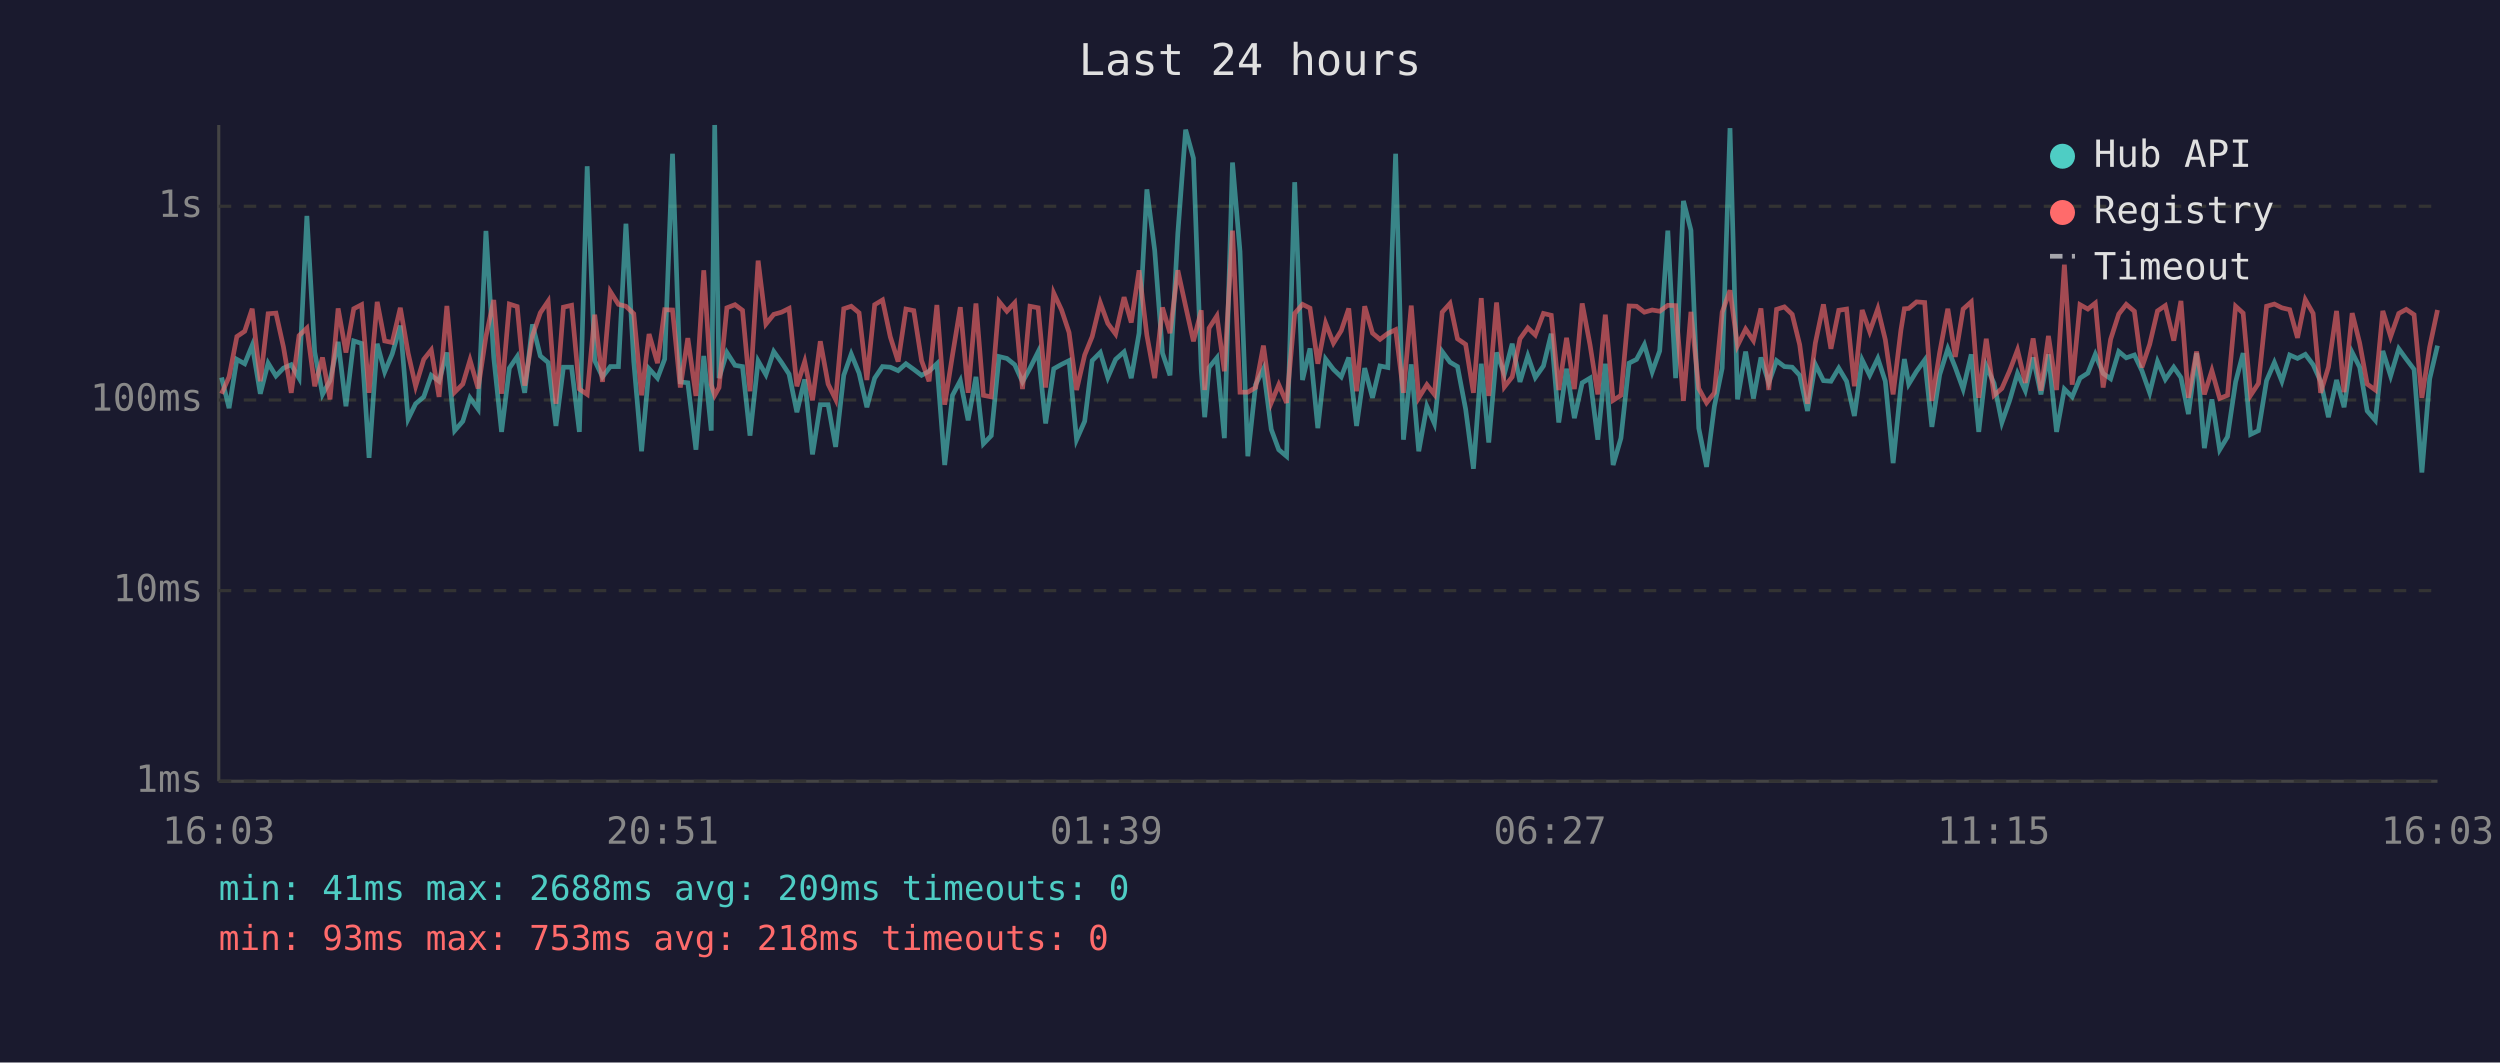
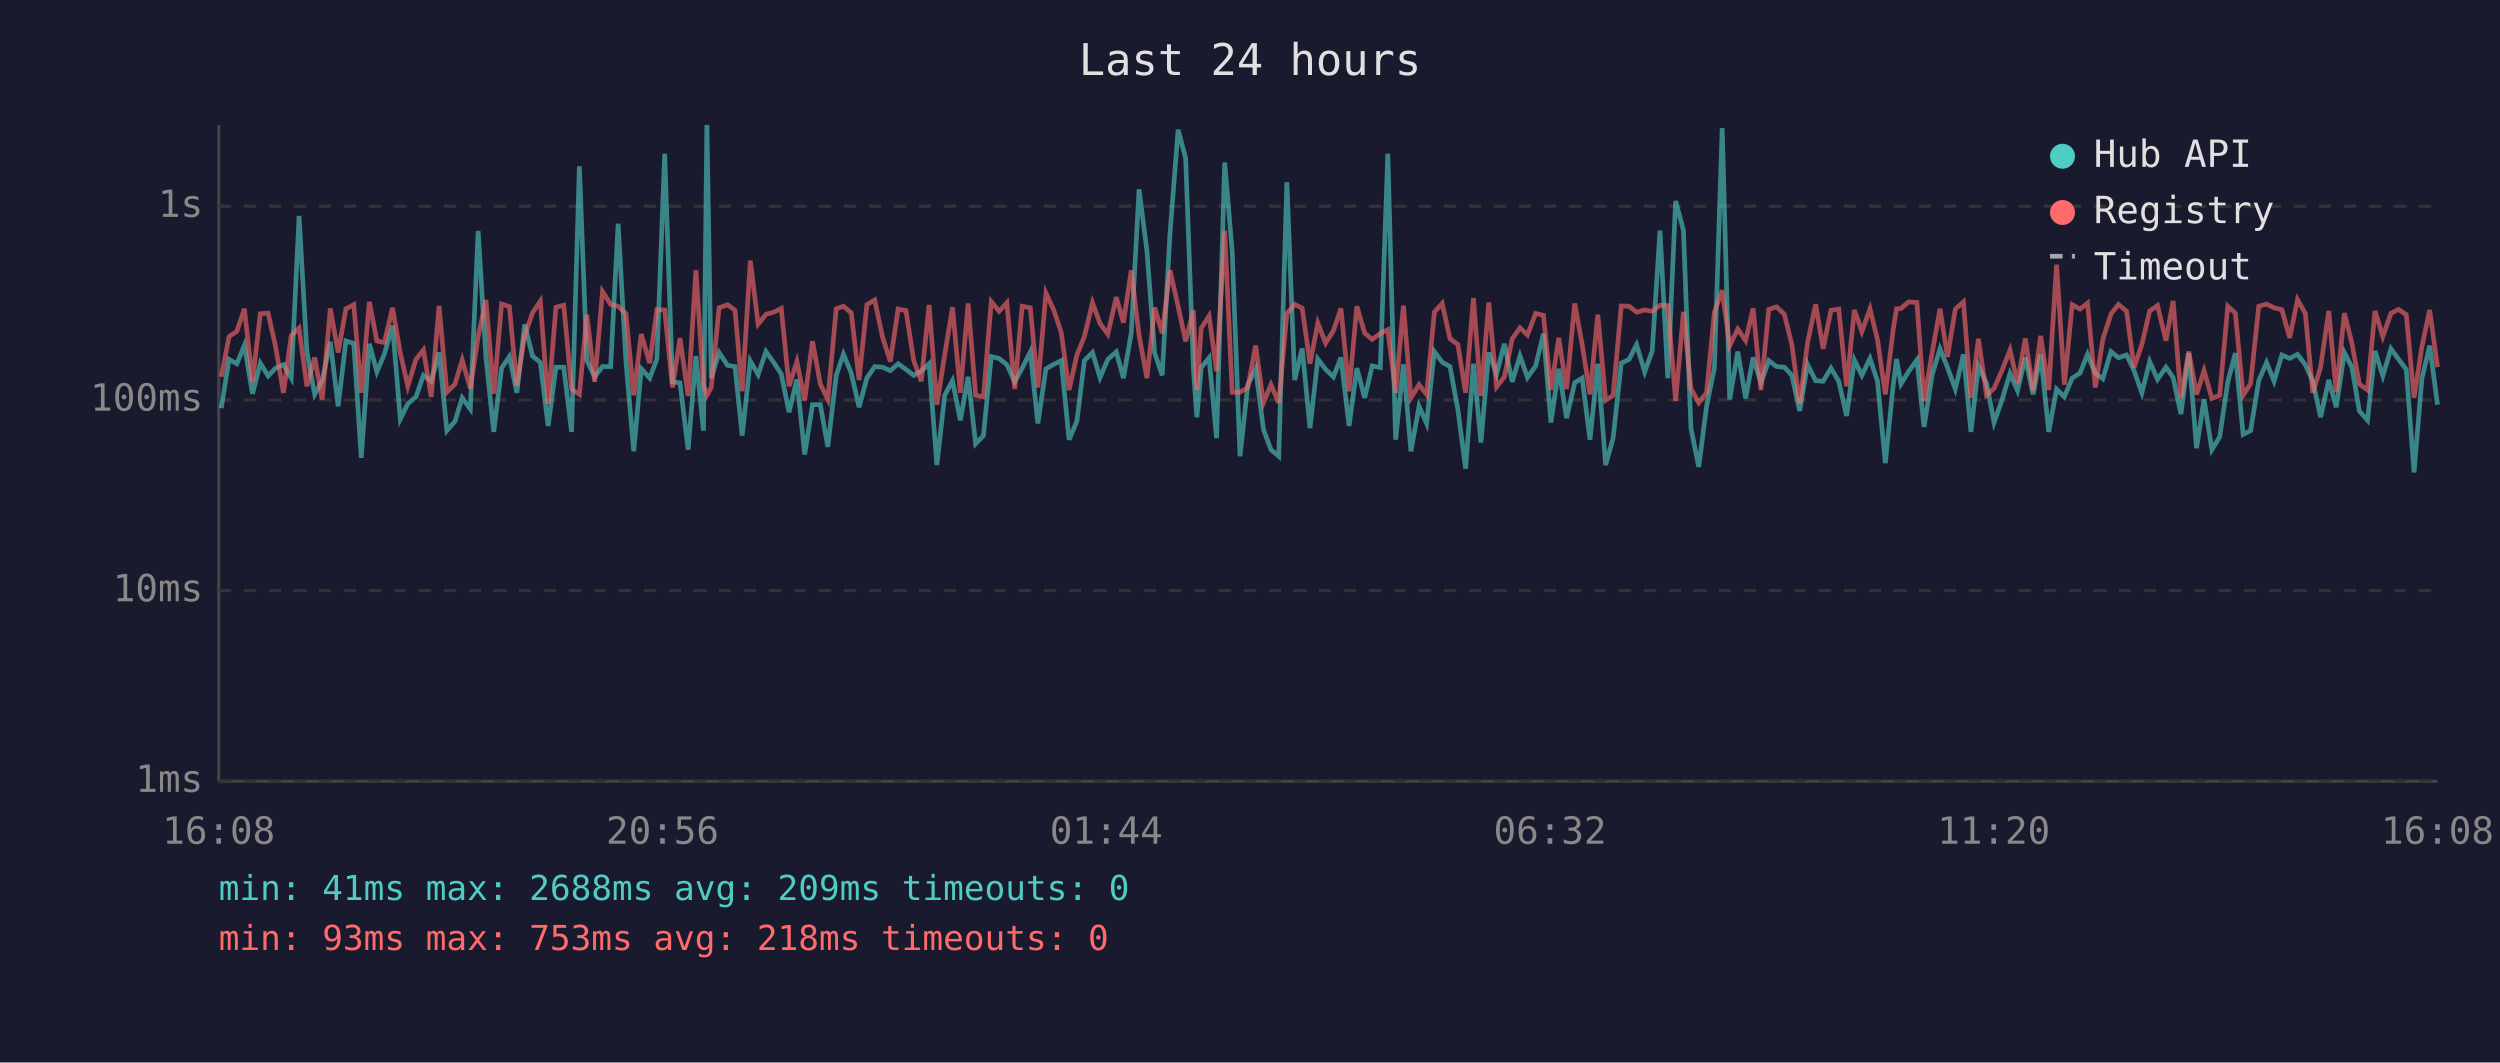
<svg xmlns="http://www.w3.org/2000/svg" viewBox="0 0 800 340" font-family="monospace" font-size="12">
  <rect width="800" height="340" fill="#1a1a2e" />
  <text x="400" y="24" fill="#e0e0e0" font-size="14" text-anchor="middle">Last 24 hours</text>
  <line x1="70" y1="40" x2="70" y2="250" stroke="#444" stroke-width="1" />
  <line x1="70" y1="250" x2="780" y2="250" stroke="#444" stroke-width="1" />
  <line x1="70" y1="250" x2="780" y2="250" stroke="#333" stroke-width="1" stroke-dasharray="4" />
  <text x="65" y="250" fill="#888" text-anchor="end" dominant-baseline="middle">1ms</text>
  <line x1="70" y1="189" x2="780" y2="189" stroke="#333" stroke-width="1" stroke-dasharray="4" />
  <text x="65" y="189" fill="#888" text-anchor="end" dominant-baseline="middle">10ms</text>
  <line x1="70" y1="128" x2="780" y2="128" stroke="#333" stroke-width="1" stroke-dasharray="4" />
  <text x="65" y="128" fill="#888" text-anchor="end" dominant-baseline="middle">100ms</text>
  <line x1="70" y1="66" x2="780" y2="66" stroke="#333" stroke-width="1" stroke-dasharray="4" />
  <text x="65" y="66" fill="#888" text-anchor="end" dominant-baseline="middle">1s</text>
-   <text x="70" y="270" fill="#888" text-anchor="middle">16:03</text>
-   <text x="212" y="270" fill="#888" text-anchor="middle">20:51</text>
-   <text x="354" y="270" fill="#888" text-anchor="middle">01:39</text>
-   <text x="496" y="270" fill="#888" text-anchor="middle">06:27</text>
-   <text x="638" y="270" fill="#888" text-anchor="middle">11:15</text>
-   <text x="780" y="270" fill="#888" text-anchor="middle">16:03</text>
-   <polyline points="70.9,120.8 73.3,130.6 75.8,115.0 78.3,116.4 80.7,110.5 83.3,126.0 85.8,116.2 88.3,120.3 90.7,117.8 93.2,116.7 95.7,121.0 98.2,69.1 100.7,112.6 103.2,126.2 105.6,121.8 108.2,109.4 110.7,130.0 113.2,109.1 115.7,109.9 118.1,146.5 120.7,110.0 123.1,119.0 125.5,113.3 128.1,104.2 130.6,134.1 133.0,129.2 135.6,127.0 138.0,120.1 140.5,122.0 143.0,112.8 145.5,137.8 148.1,134.8 150.4,127.3 153.0,130.9 155.5,73.9 158.0,114.4 160.5,138.2 163.0,117.8 165.5,114.1 167.9,125.7 170.4,103.8 172.9,113.9 175.4,116.0 177.9,136.3 180.3,117.5 182.9,117.5 185.4,138.2 187.9,53.2 190.3,115.4 192.8,120.6 195.3,117.3 197.9,117.3 200.3,71.6 202.8,115.7 205.3,144.4 207.7,118.0 210.4,121.0 212.7,114.9 215.2,49.2 217.7,122.2 220.1,122.5 222.7,143.9 225.2,113.9 227.6,137.8 228.7,40.0 230.1,121.0 232.6,112.8 235.2,116.9 237.6,117.3 240.0,139.4 242.6,115.5 245.1,119.9 247.6,112.5 250.1,116.0 252.5,119.7 255.0,131.9 257.5,121.4 260.0,145.4 262.5,129.5 265.0,129.5 267.4,143.0 270.0,120.1 272.4,113.3 274.9,119.4 277.4,130.3 279.9,121.0 282.4,117.3 284.9,117.5 287.4,118.6 289.9,116.4 292.4,118.2 294.9,120.1 297.3,118.8 299.8,116.4 302.3,148.8 304.8,126.5 307.3,121.8 309.8,134.5 312.3,120.6 314.7,142.0 317.2,139.4 319.7,114.1 322.2,114.7 324.7,116.7 327.2,122.2 329.6,117.8 332.2,112.6 334.6,135.5 337.2,118.0 339.7,116.6 342.1,115.4 344.5,140.7 347.1,134.8 349.5,115.4 352.1,112.8 354.5,120.8 357.0,115.0 359.7,112.6 362.0,121.0 364.5,106.6 367.0,60.6 369.5,80.1 372.0,113.0 374.4,120.1 376.9,74.7 379.4,41.5 381.9,50.6 384.4,118.4 385.5,133.5 386.9,117.6 389.4,114.5 391.8,140.2 394.4,52.0 396.8,80.5 399.3,146.0 401.8,123.1 404.3,118.0 406.8,137.4 409.2,143.9 411.7,146.0 414.3,58.3 416.8,121.6 419.2,111.5 421.7,137.0 424.2,114.9 426.7,118.2 429.2,120.6 431.6,114.4 434.1,136.3 436.7,117.8 439.2,127.3 441.6,117.1 444.1,117.6 446.6,49.2 449.1,140.7 451.6,116.6 454.0,144.4 456.6,130.0 459.0,135.5 461.5,112.5 464.0,115.9 466.4,117.3 469.0,130.9 471.5,150.0 474.0,116.4 476.4,141.6 478.9,112.8 481.4,119.7 483.9,110.0 486.4,122.2 488.9,113.9 491.3,120.8 493.9,117.1 496.4,106.8 498.8,135.2 501.3,118.0 503.8,133.8 506.3,122.5 508.8,121.0 511.3,140.7 513.7,116.4 516.2,148.8 518.7,140.2 521.3,116.2 523.7,115.0 526.2,110.3 528.7,119.0 531.1,112.3 533.7,73.8 536.2,121.0 538.7,64.3 541.1,73.7 543.6,137.0 546.1,149.4 548.6,130.0 551.1,117.8 553.6,41.0 556.0,127.8 558.6,112.5 561.1,127.5 563.5,114.4 566.0,122.5 568.5,115.4 571.0,117.3 573.5,117.5 575.9,120.1 578.4,131.5 580.9,116.6 583.5,121.8 585.9,122.0 588.4,117.8 590.9,122.0 593.4,133.1 595.9,115.2 598.3,120.1 600.9,114.7 603.3,122.0 605.8,148.2 608.3,123.4 609.4,114.9 610.8,122.9 613.3,118.8 615.9,115.2 618.2,136.6 620.7,119.9 623.3,111.6 625.7,117.6 628.2,124.5 630.8,113.4 633.2,138.2 635.6,117.1 638.1,122.7 640.6,135.2 643.1,128.1 645.6,119.5 648.1,125.0 650.6,114.4 653.1,126.2 655.5,113.4 658.1,138.2 660.6,124.5 663.1,127.0 665.6,121.0 668.1,119.4 670.5,113.4 673.0,119.5 675.4,121.2 678.0,112.5 680.4,114.5 683.0,113.6 685.4,118.6 687.9,125.7 690.4,115.7 692.9,121.4 695.6,117.5 697.9,120.8 700.3,132.5 702.9,113.0 705.4,143.4 707.8,127.8 710.3,143.9 712.8,139.8 715.4,122.2 717.8,113.0 720.2,139.0 722.7,137.8 725.3,121.8 727.8,116.0 730.2,122.0 732.7,113.6 735.2,114.7 737.7,113.4 740.2,116.7 742.6,122.0 745.1,133.5 747.7,121.6 750.1,130.3 752.7,112.8 755.1,117.5 757.5,131.5 760.1,134.5 762.5,112.3 765.0,120.3 767.6,111.6 770.0,114.9 772.5,118.2 775.0,151.2 777.5,121.2 780.0,110.6" fill="none" stroke="#4ecdc4" stroke-width="1.5" opacity="0.6" />
-   <polyline points="70.9,126.0 73.3,120.6 75.8,107.7 78.3,106.0 80.7,98.8 83.3,122.0 85.8,100.4 88.3,100.2 90.7,111.0 93.2,125.7 95.7,107.4 98.2,105.0 100.7,123.6 103.2,114.4 105.6,127.8 108.2,98.7 110.7,112.8 113.2,98.8 115.7,97.5 118.1,125.7 120.7,96.6 123.1,109.1 125.5,109.6 128.1,98.5 130.6,113.0 133.0,123.6 135.6,115.0 138.0,112.0 140.5,127.0 143.0,97.9 145.5,125.5 148.1,122.9 150.4,115.2 153.0,124.3 155.5,107.7 158.0,96.0 160.5,126.0 163.0,97.3 165.5,98.1 167.9,123.4 170.4,107.4 172.9,100.1 175.4,96.4 177.9,129.2 180.3,98.3 182.9,97.7 185.4,124.5 187.9,126.2 190.3,100.7 192.8,122.2 195.3,93.3 197.9,97.4 200.3,98.0 202.8,100.4 205.3,126.5 207.7,106.9 210.4,116.2 212.7,99.1 215.2,99.2 217.7,124.0 220.1,108.2 222.7,126.7 225.2,86.5 227.6,123.1 228.7,126.5 230.1,124.0 232.6,98.5 235.2,97.5 237.6,99.3 240.0,125.2 242.6,83.4 245.1,103.7 247.6,100.6 250.1,99.9 252.5,98.7 255.0,123.6 257.5,115.7 260.0,128.1 262.5,109.2 265.0,122.9 267.4,127.8 270.0,98.8 272.4,98.0 274.9,100.1 277.4,121.6 279.9,97.5 282.4,96.0 284.9,107.8 287.4,115.7 289.9,98.9 292.4,99.4 294.9,115.4 297.3,122.0 299.8,97.6 302.3,129.5 304.8,113.6 307.3,98.3 309.8,125.7 312.3,97.1 314.7,126.5 317.2,127.0 319.7,96.5 322.2,99.6 324.7,96.9 327.2,124.5 329.6,98.0 332.2,98.5 334.6,124.0 337.2,93.8 339.7,99.2 342.1,106.4 344.5,124.8 347.1,113.6 349.5,107.7 352.1,96.9 354.5,103.5 357.0,106.9 359.7,95.1 362.0,103.2 364.5,86.5 367.0,107.3 369.5,121.0 372.0,98.4 374.4,106.6 376.9,86.5 379.4,98.0 381.9,109.2 384.4,99.3 385.5,124.8 386.9,105.0 389.4,101.1 391.8,118.8 394.4,73.8 396.8,125.5 399.3,125.5 401.8,124.0 404.3,110.6 406.8,128.9 409.2,123.1 411.7,128.9 414.3,100.3 416.8,97.4 419.2,98.6 421.7,116.4 424.2,103.4 426.7,109.8 429.2,105.8 431.6,98.7 434.1,125.2 436.7,98.0 439.2,106.6 441.6,108.6 444.1,106.7 446.6,105.5 449.1,125.7 451.6,97.8 454.0,127.3 456.6,123.1 459.0,126.2 461.5,99.9 464.0,97.1 466.4,108.4 469.0,110.2 471.5,125.7 474.0,95.4 476.4,126.7 478.9,96.8 481.4,123.8 483.9,120.6 486.4,108.4 488.9,104.9 491.3,107.2 493.9,100.3 496.4,100.9 498.8,124.8 501.3,108.1 503.8,124.5 506.3,97.1 508.8,110.3 511.3,126.2 513.7,100.7 516.2,128.1 518.7,126.5 521.3,97.9 523.7,98.0 526.2,99.9 528.7,99.2 531.1,99.6 533.7,97.7 536.2,97.8 538.7,128.3 541.1,99.8 543.6,124.3 546.1,128.9 548.6,125.7 551.1,99.9 553.6,92.9 556.0,110.6 558.6,105.3 561.1,109.0 563.5,98.7 566.0,124.8 568.5,99.0 571.0,98.2 573.5,100.6 575.9,110.3 578.4,129.2 580.9,109.8 583.5,97.4 585.9,111.6 588.4,99.3 590.9,98.9 593.4,123.6 595.9,99.2 598.3,106.1 600.9,98.8 603.3,108.7 605.8,126.2 608.3,105.6 609.4,98.8 610.8,98.7 613.3,96.6 615.9,96.8 618.2,128.3 620.7,112.8 623.3,98.8 625.7,114.2 628.2,98.9 630.8,96.6 633.2,127.3 635.6,108.4 638.1,126.5 640.6,124.3 643.1,118.6 645.6,112.0 648.1,122.5 650.6,108.3 653.1,125.0 655.5,107.5 658.1,124.8 660.6,84.7 663.1,123.1 665.6,97.5 668.1,98.9 670.5,97.0 673.0,124.0 675.4,108.6 678.0,100.5 680.4,97.4 683.0,99.6 685.4,117.6 687.9,110.2 690.4,99.5 692.9,97.8 695.6,109.0 697.9,96.3 700.3,127.3 702.9,112.5 705.4,126.2 707.8,118.6 710.3,127.5 712.8,126.5 715.4,98.0 717.8,100.2 720.2,126.5 722.7,122.7 725.3,98.0 727.8,97.3 730.2,98.5 732.7,99.1 735.2,108.1 737.7,95.9 740.2,100.3 742.6,125.7 745.1,117.5 747.7,99.5 750.1,125.5 752.7,100.2 755.1,109.8 757.5,122.9 760.1,124.8 762.5,99.5 765.0,107.7 767.6,100.3 770.0,99.0 772.5,100.7 775.0,127.3 777.5,111.0 780.0,99.2" fill="none" stroke="#ff6b6b" stroke-width="1.5" opacity="0.6" />
+   <text x="70" y="270" fill="#888" text-anchor="middle">16:08</text>
+   <text x="212" y="270" fill="#888" text-anchor="middle">20:56</text>
+   <text x="354" y="270" fill="#888" text-anchor="middle">01:44</text>
+   <text x="496" y="270" fill="#888" text-anchor="middle">06:32</text>
+   <text x="638" y="270" fill="#888" text-anchor="middle">11:20</text>
+   <text x="780" y="270" fill="#888" text-anchor="middle">16:08</text>
+   <polyline points="70.8,130.6 73.3,115.0 75.8,116.4 78.2,110.5 80.8,126.0 83.3,116.2 85.8,120.3 88.2,117.8 90.7,116.7 93.2,121.0 95.7,69.1 98.2,112.6 100.7,126.2 103.1,121.8 105.7,109.4 108.2,130.0 110.7,109.1 113.2,109.9 115.6,146.5 118.2,110.0 120.6,119.0 123.0,113.3 125.6,104.2 128.1,134.1 130.5,129.2 133.1,127.0 135.5,120.1 138.0,122.0 140.5,112.8 143.0,137.8 145.6,134.8 147.9,127.3 150.5,130.9 153.0,73.9 155.5,114.4 158.0,138.2 160.5,117.8 163.0,114.1 165.4,125.7 167.9,103.8 170.4,113.9 172.9,116.0 175.4,136.3 177.9,117.5 180.4,117.5 182.9,138.2 185.4,53.2 187.8,115.4 190.3,120.6 192.8,117.3 195.4,117.3 197.8,71.6 200.3,115.7 202.8,144.4 205.2,118.0 207.9,121.0 210.2,114.9 212.7,49.2 215.2,122.2 217.6,122.5 220.2,143.9 222.7,113.9 225.1,137.8 226.2,40.0 227.6,121.0 230.1,112.8 232.8,116.9 235.2,117.3 237.5,139.4 240.1,115.5 242.6,119.9 245.1,112.5 247.6,116.0 250.0,119.7 252.5,131.9 255.0,121.4 257.5,145.4 260.0,129.5 262.5,129.5 264.9,143.0 267.6,120.1 269.9,113.3 272.4,119.4 274.9,130.3 277.4,121.0 279.9,117.3 282.4,117.5 284.9,118.6 287.4,116.4 289.9,118.2 292.4,120.1 294.8,118.8 297.3,116.4 299.8,148.8 302.3,126.5 304.8,121.8 307.3,134.5 309.8,120.6 312.2,142.0 314.7,139.4 317.2,114.1 319.7,114.7 322.2,116.7 324.7,122.2 327.1,117.8 329.7,112.6 332.1,135.5 334.7,118.0 337.2,116.6 339.6,115.4 342.1,140.7 344.6,134.8 347.0,115.4 349.6,112.8 352.0,120.8 354.5,115.0 357.2,112.6 359.5,121.0 362.0,106.6 364.5,60.6 367.0,80.1 369.5,113.0 371.9,120.1 374.4,74.7 377.0,41.5 379.4,50.6 381.9,118.4 383.0,133.5 384.4,117.6 386.9,114.5 389.3,140.2 391.9,52.0 394.3,80.5 396.8,146.0 399.3,123.1 401.8,118.0 404.3,137.4 406.7,143.9 409.2,146.0 411.8,58.3 414.3,121.6 416.7,111.5 419.2,137.0 421.7,114.9 424.2,118.2 426.7,120.6 429.1,114.4 431.7,136.3 434.2,117.8 436.7,127.3 439.1,117.1 441.7,117.6 444.1,49.2 446.6,140.7 449.1,116.6 451.5,144.4 454.1,130.0 456.5,135.5 459.0,112.5 461.5,115.9 464.0,117.3 466.5,130.9 469.0,150.0 471.5,116.4 473.9,141.6 476.4,112.8 478.9,119.7 481.4,110.0 483.9,122.2 486.4,113.9 488.8,120.8 491.4,117.1 493.9,106.8 496.3,135.2 498.8,118.0 501.3,133.8 503.9,122.5 506.3,121.0 508.8,140.7 511.3,116.4 513.8,148.8 516.2,140.2 518.8,116.2 521.3,115.0 523.7,110.3 526.3,119.0 528.7,112.3 531.2,73.8 533.7,121.0 536.2,64.3 538.7,73.7 541.1,137.0 543.6,149.4 546.1,130.0 548.6,117.8 551.1,41.0 553.5,127.8 556.1,112.5 558.6,127.5 561.0,114.4 563.5,122.5 566.0,115.4 568.5,117.3 571.0,117.5 573.4,120.1 575.9,131.5 578.4,116.6 581.0,121.8 583.4,122.0 585.9,117.8 588.4,122.0 590.9,133.1 593.4,115.2 595.8,120.1 598.4,114.7 600.8,122.0 603.3,148.2 605.8,123.4 606.9,114.9 608.3,122.9 610.8,118.8 613.4,115.2 615.7,136.6 618.3,119.9 620.8,111.6 623.2,117.6 625.7,124.5 628.3,113.4 630.7,138.2 633.1,117.1 635.7,122.7 638.1,135.2 640.6,128.1 643.2,119.5 645.6,125.0 648.1,114.4 650.6,126.2 653.0,113.4 655.6,138.2 658.1,124.5 660.6,127.0 663.1,121.0 665.6,119.4 668.0,113.4 670.5,119.5 672.9,121.2 675.5,112.5 677.9,114.5 680.5,113.6 682.9,118.6 685.4,125.7 687.9,115.7 690.4,121.4 693.1,117.5 695.4,120.8 697.9,132.5 700.4,113.0 702.9,143.4 705.3,127.8 707.8,143.9 710.3,139.8 712.9,122.2 715.3,113.0 717.8,139.0 720.2,137.8 722.8,121.8 725.3,116.0 727.7,122.0 730.2,113.6 732.7,114.7 735.2,113.4 737.7,116.7 740.1,122.0 742.6,133.5 745.2,121.6 747.6,130.3 750.2,112.8 752.6,117.5 755.0,131.5 757.6,134.5 760.0,112.3 762.5,120.3 765.1,111.6 767.5,114.9 770.0,118.2 772.5,151.2 775.0,121.2 777.5,110.6 780.0,129.5" fill="none" stroke="#4ecdc4" stroke-width="1.5" opacity="0.6" />
+   <polyline points="70.8,120.6 73.3,107.7 75.8,106.0 78.2,98.8 80.8,122.0 83.3,100.4 85.8,100.2 88.2,111.0 90.7,125.7 93.2,107.4 95.7,105.0 98.2,123.6 100.7,114.4 103.1,127.8 105.7,98.7 108.2,112.8 110.7,98.8 113.2,97.5 115.6,125.7 118.2,96.6 120.6,109.1 123.0,109.6 125.6,98.5 128.1,113.0 130.5,123.6 133.1,115.0 135.5,112.0 138.0,127.0 140.5,97.9 143.0,125.5 145.6,122.9 147.9,115.2 150.5,124.3 153.0,107.7 155.5,96.0 158.0,126.0 160.5,97.3 163.0,98.1 165.4,123.4 167.9,107.4 170.4,100.1 172.9,96.4 175.4,129.2 177.9,98.3 180.4,97.7 182.9,124.5 185.4,126.2 187.8,100.7 190.3,122.2 192.8,93.3 195.4,97.4 197.8,98.0 200.3,100.4 202.8,126.5 205.2,106.9 207.9,116.2 210.2,99.1 212.7,99.2 215.2,124.0 217.6,108.2 220.2,126.7 222.7,86.5 225.1,123.1 226.2,126.5 227.6,124.0 230.1,98.5 232.8,97.5 235.2,99.3 237.5,125.2 240.1,83.4 242.6,103.7 245.1,100.6 247.6,99.9 250.0,98.7 252.5,123.6 255.0,115.7 257.5,128.1 260.0,109.2 262.5,122.9 264.9,127.8 267.6,98.8 269.9,98.0 272.4,100.1 274.9,121.6 277.4,97.5 279.9,96.0 282.4,107.8 284.9,115.7 287.4,98.9 289.9,99.4 292.4,115.4 294.8,122.0 297.3,97.6 299.8,129.5 302.3,113.6 304.8,98.3 307.3,125.7 309.8,97.1 312.2,126.5 314.7,127.0 317.2,96.5 319.7,99.6 322.2,96.9 324.7,124.5 327.1,98.0 329.7,98.5 332.1,124.0 334.7,93.8 337.2,99.2 339.6,106.4 342.1,124.8 344.6,113.6 347.0,107.7 349.6,96.9 352.0,103.5 354.5,106.9 357.2,95.1 359.5,103.2 362.0,86.5 364.5,107.3 367.0,121.0 369.5,98.4 371.9,106.6 374.4,86.5 377.0,98.0 379.4,109.2 381.9,99.3 383.0,124.8 384.4,105.0 386.9,101.1 389.3,118.8 391.9,73.8 394.3,125.5 396.8,125.5 399.3,124.0 401.8,110.6 404.3,128.9 406.7,123.1 409.2,128.9 411.8,100.3 414.3,97.4 416.7,98.6 419.2,116.4 421.7,103.4 424.2,109.8 426.7,105.8 429.1,98.7 431.7,125.2 434.2,98.0 436.7,106.6 439.1,108.6 441.7,106.7 444.1,105.5 446.6,125.7 449.1,97.8 451.5,127.3 454.1,123.1 456.5,126.2 459.0,99.9 461.5,97.1 464.0,108.4 466.5,110.2 469.0,125.7 471.5,95.4 473.9,126.7 476.4,96.8 478.9,123.8 481.4,120.6 483.9,108.4 486.4,104.9 488.8,107.2 491.4,100.3 493.9,100.9 496.3,124.8 498.8,108.1 501.3,124.5 503.9,97.1 506.3,110.3 508.8,126.2 511.3,100.7 513.8,128.1 516.2,126.5 518.8,97.9 521.3,98.0 523.7,99.9 526.3,99.2 528.7,99.6 531.2,97.7 533.7,97.8 536.2,128.3 538.7,99.8 541.1,124.3 543.6,128.9 546.1,125.7 548.6,99.9 551.1,92.9 553.5,110.6 556.1,105.3 558.6,109.0 561.0,98.7 563.5,124.8 566.0,99.0 568.5,98.2 571.0,100.6 573.4,110.3 575.9,129.2 578.4,109.8 581.0,97.4 583.4,111.6 585.9,99.3 588.4,98.9 590.9,123.6 593.4,99.2 595.8,106.1 598.4,98.8 600.8,108.7 603.3,126.2 605.8,105.6 606.9,98.8 608.3,98.7 610.8,96.6 613.4,96.8 615.7,128.3 618.3,112.8 620.8,98.8 623.2,114.2 625.7,98.9 628.3,96.6 630.7,127.3 633.1,108.4 635.7,126.5 638.1,124.3 640.6,118.6 643.2,112.0 645.6,122.5 648.1,108.3 650.6,125.0 653.0,107.5 655.6,124.8 658.1,84.7 660.6,123.1 663.1,97.5 665.6,98.9 668.0,97.0 670.5,124.0 672.9,108.6 675.5,100.5 677.9,97.4 680.5,99.6 682.9,117.6 685.4,110.2 687.9,99.5 690.4,97.8 693.1,109.0 695.4,96.3 697.9,127.3 700.4,112.5 702.9,126.2 705.3,118.6 707.8,127.5 710.3,126.5 712.9,98.0 715.3,100.2 717.8,126.5 720.2,122.7 722.8,98.0 725.3,97.3 727.7,98.5 730.2,99.1 732.7,108.1 735.2,95.9 737.7,100.3 740.1,125.7 742.6,117.5 745.2,99.5 747.6,125.5 750.2,100.2 752.6,109.8 755.0,122.9 757.6,124.8 760.0,99.5 762.5,107.7 765.1,100.3 767.5,99.0 770.0,100.7 772.5,127.3 775.0,111.0 777.5,99.2 780.0,117.5" fill="none" stroke="#ff6b6b" stroke-width="1.5" opacity="0.6" />
  <circle cx="660" cy="50" r="4" fill="#4ecdc4" />
  <text x="670" y="50" fill="#e0e0e0" dominant-baseline="middle">Hub API</text>
  <circle cx="660" cy="68" r="4" fill="#ff6b6b" />
  <text x="670" y="68" fill="#e0e0e0" dominant-baseline="middle">Registry</text>
  <line x1="656" y1="82" x2="664" y2="82" stroke="#e0e0e0" stroke-width="1.5" stroke-dasharray="4,3" opacity="0.7" />
  <text x="670" y="86" fill="#e0e0e0" dominant-baseline="middle">Timeout</text>
  <text x="70" y="288" fill="#4ecdc4" font-size="11">min: 41ms  max: 2688ms  avg: 209ms  timeouts: 0</text>
  <text x="70" y="304" fill="#ff6b6b" font-size="11">min: 93ms  max: 753ms  avg: 218ms  timeouts: 0</text>
</svg>
